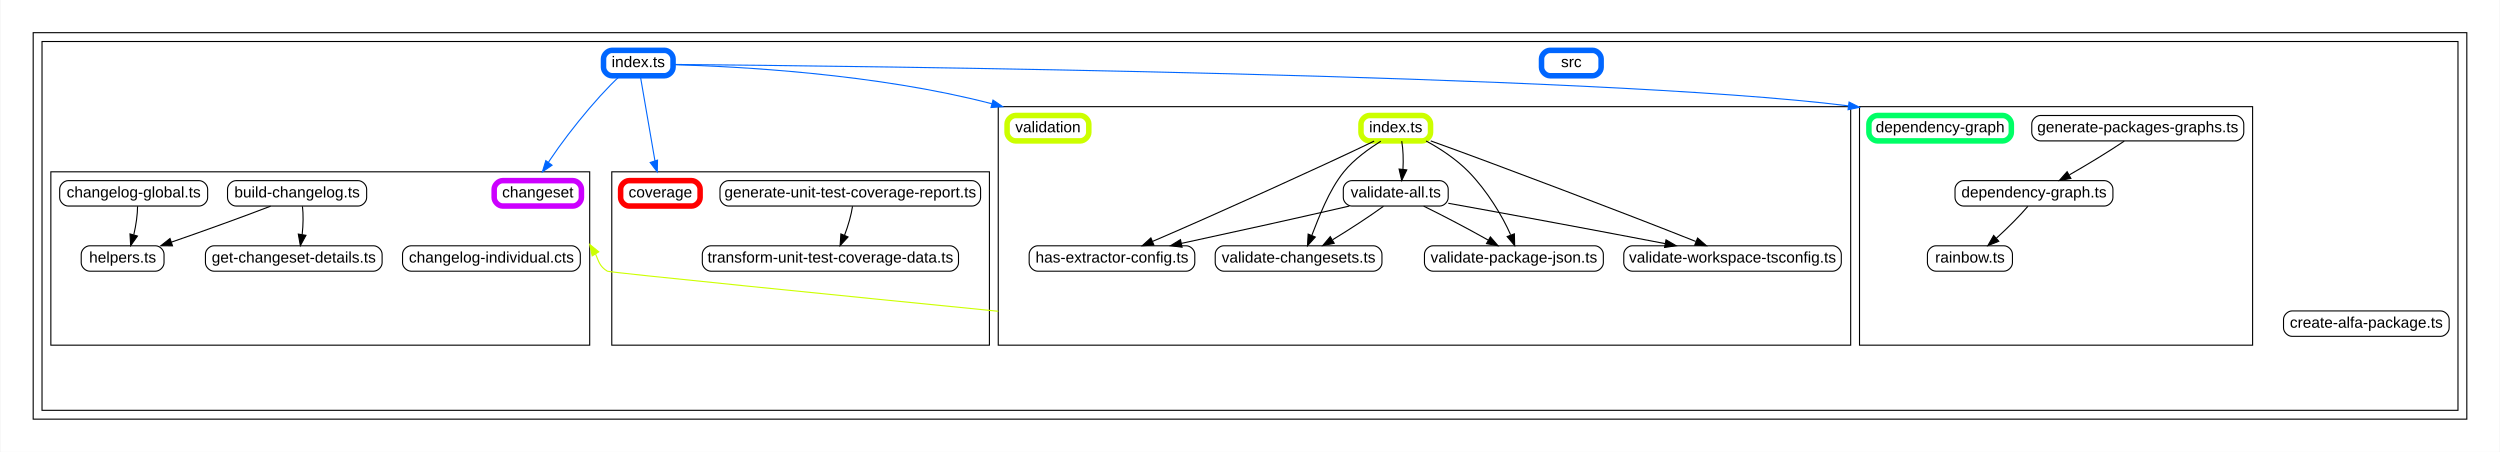
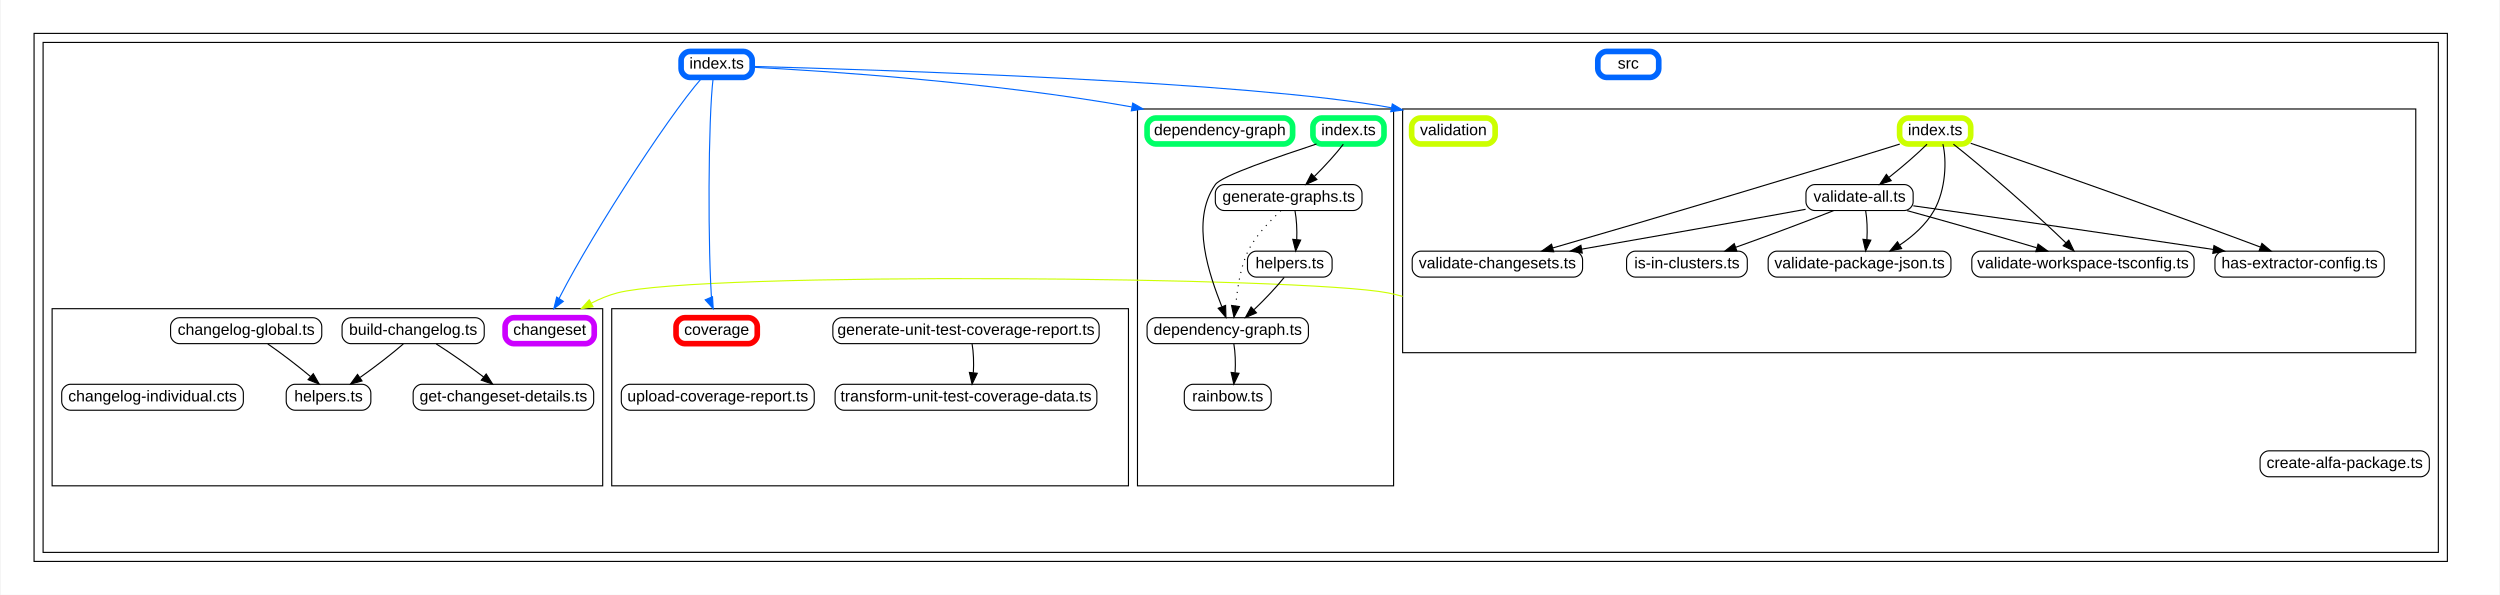
- <svg xmlns="http://www.w3.org/2000/svg" width="2263pt" height="409pt" viewBox="0.00 0.00 2263.20 409.20">
-   <g id="graph0" class="graph" transform="scale(1 1) rotate(0) translate(21.6 387.6)">
-     <polygon fill="#ffffff" stroke="transparent" points="-21.6,21.6 -21.6,-387.6 2241.6,-387.6 2241.6,21.6 -21.6,21.6" />
+ <svg xmlns="http://www.w3.org/2000/svg" width="2215pt" height="527pt" viewBox="0.00 0.00 2214.66 527.20">
+   <g id="graph0" class="graph" transform="scale(1 1) rotate(0) translate(21.6 505.6)">
+     <polygon fill="#ffffff" stroke="transparent" points="-21.6,21.6 -21.6,-505.6 2193.06,-505.6 2193.06,21.6 -21.6,21.6" />
    <g id="clust1" class="cluster">
-       <polygon fill="#ffffff" stroke="#000000" points="8,-8 8,-358 2212,-358 2212,-8 8,-8" />
+       <polygon fill="#ffffff" stroke="#000000" points="8,-8 8,-476 2147,-476 2147,-8 8,-8" />
    </g>
    <g id="clust2" class="cluster">
-       <polygon fill="#ffffff" stroke="#000000" points="16,-16 16,-350 2204,-350 2204,-16 16,-16" />
+       <polygon fill="#ffffff" stroke="#000000" points="16,-16 16,-468 2139,-468 2139,-16 16,-16" />
    </g>
    <g id="clust3" class="cluster">
-       <polygon fill="#ffffff" stroke="#000000" points="1662,-75 1662,-291 2018,-291 2018,-75 1662,-75" />
+       <polygon fill="#ffffff" stroke="#000000" points="986,-75 986,-409 1213,-409 1213,-75 986,-75" />
    </g>
    <g id="clust4" class="cluster">
-       <polygon fill="#ffffff" stroke="#000000" points="532,-75 532,-232 874,-232 874,-75 532,-75" />
+       <polygon fill="#ffffff" stroke="#000000" points="520,-75 520,-232 978,-232 978,-75 520,-75" />
    </g>
    <g id="clust5" class="cluster">
-       <polygon fill="#ffffff" stroke="#000000" points="882,-75 882,-291 1654,-291 1654,-75 882,-75" />
+       <polygon fill="#ffffff" stroke="#000000" points="1221,-193 1221,-409 2119,-409 2119,-193 1221,-193" />
    </g>
    <g id="clust6" class="cluster">
      <polygon fill="#ffffff" stroke="#000000" points="24,-75 24,-232 512,-232 512,-75 24,-75" />
    </g>
    <g id="node1" class="node">
-       <path fill="none" stroke="#000000" d="M1883.83,-224C1883.83,-224 1756.17,-224 1756.17,-224 1752.33,-224 1748.5,-220.17 1748.5,-216.33 1748.5,-216.33 1748.5,-208.67 1748.5,-208.67 1748.5,-204.83 1752.33,-201 1756.17,-201 1756.17,-201 1883.83,-201 1883.83,-201 1887.67,-201 1891.5,-204.83 1891.5,-208.67 1891.5,-208.67 1891.5,-216.33 1891.5,-216.33 1891.5,-220.17 1887.67,-224 1883.83,-224" />
-       <text text-anchor="middle" x="1820" y="-208.8" font-family="Arial" font-size="14.00" fill="#000000">dependency-graph.ts</text>
+       <path fill="none" stroke="#000000" d="M1096.83,-165C1096.83,-165 1035.17,-165 1035.17,-165 1031.33,-165 1027.5,-161.17 1027.5,-157.33 1027.5,-157.33 1027.5,-149.67 1027.5,-149.67 1027.5,-145.83 1031.33,-142 1035.17,-142 1035.17,-142 1096.83,-142 1096.83,-142 1100.67,-142 1104.5,-145.83 1104.5,-149.67 1104.5,-149.67 1104.5,-157.33 1104.5,-157.33 1104.5,-161.17 1100.67,-165 1096.83,-165" />
+       <text text-anchor="middle" x="1066" y="-149.8" font-family="Arial" font-size="14.00" fill="#000000">rainbow.ts</text>
    </g>
    <g id="node2" class="node">
-       <path fill="none" stroke="#000000" d="M1792.83,-165C1792.83,-165 1731.17,-165 1731.17,-165 1727.33,-165 1723.5,-161.17 1723.5,-157.33 1723.5,-157.33 1723.5,-149.67 1723.5,-149.67 1723.5,-145.83 1727.33,-142 1731.17,-142 1731.17,-142 1792.83,-142 1792.83,-142 1796.67,-142 1800.5,-145.83 1800.5,-149.67 1800.5,-149.67 1800.5,-157.33 1800.5,-157.33 1800.5,-161.17 1796.67,-165 1792.83,-165" />
-       <text text-anchor="middle" x="1762" y="-149.8" font-family="Arial" font-size="14.00" fill="#000000">rainbow.ts</text>
-     </g>
-     <g id="edge56" class="edge">
-       <path fill="none" stroke="black" d="M1814.5,-200.78C1807.66,-192.66 1796.43,-181.33 1786,-171.92" />
-       <polygon fill="black" stroke="black" points="1788.1,-169.11 1778.26,-165.17 1783.5,-174.38 1788.1,-169.11" />
+       <path fill="none" stroke="#000000" d="M942.33,-165C942.33,-165 725.67,-165 725.67,-165 721.83,-165 718,-161.17 718,-157.33 718,-157.33 718,-149.67 718,-149.67 718,-145.83 721.83,-142 725.67,-142 725.67,-142 942.33,-142 942.33,-142 946.17,-142 950,-145.83 950,-149.67 950,-149.67 950,-157.33 950,-157.33 950,-161.17 946.17,-165 942.33,-165" />
+       <text text-anchor="middle" x="834" y="-149.8" font-family="Arial" font-size="14.00" fill="#000000">transform-unit-test-coverage-data.ts</text>
    </g>
    <g id="node3" class="node">
-       <path fill="none" stroke="#000000" d="M838.33,-165C838.33,-165 621.67,-165 621.67,-165 617.83,-165 614,-161.17 614,-157.33 614,-157.33 614,-149.67 614,-149.67 614,-145.83 617.83,-142 621.67,-142 621.67,-142 838.33,-142 838.33,-142 842.17,-142 846,-145.83 846,-149.67 846,-149.67 846,-157.33 846,-157.33 846,-161.17 842.17,-165 838.33,-165" />
-       <text text-anchor="middle" x="730" y="-149.8" font-family="Arial" font-size="14.00" fill="#000000">transform-unit-test-coverage-data.ts</text>
+       <path fill="none" stroke="#000000" d="M1129.83,-224C1129.83,-224 1002.17,-224 1002.17,-224 998.33,-224 994.5,-220.17 994.5,-216.33 994.5,-216.33 994.5,-208.67 994.5,-208.67 994.5,-204.83 998.33,-201 1002.17,-201 1002.17,-201 1129.83,-201 1129.83,-201 1133.67,-201 1137.5,-204.83 1137.5,-208.67 1137.5,-208.67 1137.5,-216.33 1137.5,-216.33 1137.5,-220.17 1133.67,-224 1129.83,-224" />
+       <text text-anchor="middle" x="1066" y="-208.8" font-family="Arial" font-size="14.00" fill="#000000">dependency-graph.ts</text>
+     </g>
+     <g id="edge66" class="edge">
+       <path fill="none" stroke="black" d="M1071.41,-200.78C1072.67,-193.61 1073.04,-183.95 1072.53,-175.31" />
+       <polygon fill="black" stroke="black" points="1075.98,-174.73 1071.4,-165.17 1069.03,-175.5 1075.98,-174.73" />
    </g>
    <g id="node4" class="node">
-       <path fill="none" stroke="#000000" d="M316.33,-165C316.33,-165 171.67,-165 171.67,-165 167.83,-165 164,-161.17 164,-157.33 164,-157.33 164,-149.67 164,-149.67 164,-145.83 167.83,-142 171.67,-142 171.67,-142 316.33,-142 316.33,-142 320.17,-142 324,-145.83 324,-149.67 324,-149.67 324,-157.33 324,-157.33 324,-161.17 320.17,-165 316.33,-165" />
-       <text text-anchor="middle" x="244" y="-149.8" font-family="Arial" font-size="14.00" fill="#000000">get-changeset-details.ts</text>
-     </g>
-     <g id="node6" class="node">
+       <path fill="none" stroke="#000000" d="M1177.33,-342C1177.33,-342 1062.67,-342 1062.67,-342 1058.83,-342 1055,-338.17 1055,-334.33 1055,-334.33 1055,-326.67 1055,-326.67 1055,-322.83 1058.83,-319 1062.67,-319 1062.67,-319 1177.33,-319 1177.33,-319 1181.17,-319 1185,-322.83 1185,-326.67 1185,-326.67 1185,-334.33 1185,-334.33 1185,-338.17 1181.17,-342 1177.33,-342" />
+       <text text-anchor="middle" x="1120" y="-326.8" font-family="Arial" font-size="14.00" fill="#000000">generate-graphs.ts</text>
+     </g>
+     <g id="edge75" class="edge">
+       <path fill="none" stroke="black" stroke-dasharray="1,5" d="M1113.13,-318.96C1104.38,-310.47 1091.02,-297.57 1084,-283 1076.75,-267.95 1074.69,-249.05 1072.95,-234.76" />
+       <polygon fill="black" stroke="black" points="1076.36,-233.88 1071.52,-224.45 1069.42,-234.84 1076.36,-233.88" />
+     </g>
+     <g id="node8" class="node">
+       <path fill="none" stroke="#000000" d="M1150.83,-283C1150.83,-283 1091.17,-283 1091.17,-283 1087.33,-283 1083.5,-279.17 1083.5,-275.33 1083.5,-275.33 1083.5,-267.67 1083.5,-267.67 1083.5,-263.83 1087.33,-260 1091.17,-260 1091.17,-260 1150.83,-260 1150.83,-260 1154.67,-260 1158.5,-263.83 1158.5,-267.67 1158.5,-267.67 1158.5,-275.33 1158.5,-275.33 1158.5,-279.17 1154.67,-283 1150.83,-283" />
+       <text text-anchor="middle" x="1121" y="-267.8" font-family="Arial" font-size="14.00" fill="#000000">helpers.ts</text>
+     </g>
+     <g id="edge77" class="edge">
+       <path fill="none" stroke="black" d="M1125.6,-318.78C1126.98,-311.61 1127.52,-301.95 1127.16,-293.31" />
+       <polygon fill="black" stroke="black" points="1130.63,-292.8 1126.22,-283.17 1123.66,-293.46 1130.63,-292.8" />
+     </g>
+     <g id="node5" class="node">
+       <path fill="none" stroke="#000000" d="M496.33,-165C496.33,-165 351.67,-165 351.67,-165 347.83,-165 344,-161.17 344,-157.33 344,-157.33 344,-149.67 344,-149.67 344,-145.83 347.83,-142 351.67,-142 351.67,-142 496.33,-142 496.33,-142 500.17,-142 504,-145.83 504,-149.67 504,-149.67 504,-157.33 504,-157.33 504,-161.17 500.17,-165 496.33,-165" />
+       <text text-anchor="middle" x="424" y="-149.8" font-family="Arial" font-size="14.00" fill="#000000">get-changeset-details.ts</text>
+     </g>
+     <g id="node7" class="node">
      <path fill="none" stroke="#cc00ff" stroke-width="5" d="M496.83,-224C496.83,-224 433.17,-224 433.17,-224 429.33,-224 425.5,-220.17 425.5,-216.33 425.5,-216.33 425.5,-208.67 425.5,-208.67 425.5,-204.83 429.33,-201 433.17,-201 433.17,-201 496.83,-201 496.83,-201 500.67,-201 504.5,-204.83 504.5,-208.67 504.5,-208.67 504.5,-216.33 504.5,-216.33 504.5,-220.17 500.67,-224 496.83,-224" />
      <text text-anchor="middle" x="465" y="-208.8" font-family="Arial" font-size="14.00" fill="#000000">changeset</text>
    </g>
-     <g id="edge59" class="edge">
-       <path fill="none" stroke="#ccff00" d="M882,-105.71C747.81,-119.05 529.88,-140.85 528,-142 520.67,-146.46 520.07,-151.37 517.31,-157.58" />
-       <polygon fill="#ccff00" stroke="#ccff00" points="514.26,-155.86 512,-166.21 520.22,-159.53 514.26,-155.86" />
-     </g>
-     <g id="node7" class="node">
-       <path fill="none" stroke="#000000" d="M118.83,-165C118.83,-165 59.17,-165 59.17,-165 55.33,-165 51.5,-161.17 51.5,-157.33 51.5,-157.33 51.5,-149.67 51.5,-149.67 51.5,-145.83 55.33,-142 59.17,-142 59.17,-142 118.83,-142 118.83,-142 122.67,-142 126.5,-145.83 126.5,-149.67 126.5,-149.67 126.5,-157.33 126.5,-157.33 126.5,-161.17 122.67,-165 118.83,-165" />
-       <text text-anchor="middle" x="89" y="-149.8" font-family="Arial" font-size="14.00" fill="#000000">helpers.ts</text>
-     </g>
-     <g id="node8" class="node">
-       <path fill="none" stroke="#000000" d="M1052.33,-165C1052.33,-165 917.67,-165 917.67,-165 913.83,-165 910,-161.17 910,-157.33 910,-157.33 910,-149.67 910,-149.67 910,-145.83 913.83,-142 917.67,-142 917.67,-142 1052.33,-142 1052.33,-142 1056.17,-142 1060,-145.83 1060,-149.67 1060,-149.67 1060,-157.33 1060,-157.33 1060,-161.17 1056.17,-165 1052.33,-165" />
-       <text text-anchor="middle" x="985" y="-149.8" font-family="Arial" font-size="14.00" fill="#000000">has-extractor-config.ts</text>
+     <g id="edge73" class="edge">
+       <path fill="none" stroke="#ccff00" d="M1221,-242.89C1216.65,-244.11 1212.3,-245.17 1208,-246 1133.5,-260.47 598.44,-265.11 525,-246 517.2,-243.97 509.33,-240.68 501.98,-236.93" />
+       <polygon fill="#ccff00" stroke="#ccff00" points="503.44,-233.74 492.99,-232 500.08,-239.87 503.44,-233.74" />
+     </g>
+     <g id="edge102" class="edge">
+       <path fill="none" stroke="black" d="M1116.07,-259.78C1109.72,-251.74 1099.22,-240.55 1089.37,-231.19" />
+       <polygon fill="black" stroke="black" points="1091.44,-228.34 1081.7,-224.17 1086.72,-233.51 1091.44,-228.34" />
    </g>
    <g id="node9" class="node">
-       <path fill="none" stroke="#000000" d="M1281.83,-224C1281.83,-224 1202.17,-224 1202.17,-224 1198.33,-224 1194.5,-220.17 1194.5,-216.33 1194.5,-216.33 1194.5,-208.67 1194.5,-208.67 1194.5,-204.83 1198.33,-201 1202.17,-201 1202.17,-201 1281.83,-201 1281.83,-201 1285.67,-201 1289.5,-204.83 1289.5,-208.67 1289.5,-208.67 1289.5,-216.33 1289.5,-216.33 1289.5,-220.17 1285.67,-224 1281.83,-224" />
-       <text text-anchor="middle" x="1242" y="-208.8" font-family="Arial" font-size="14.00" fill="#000000">validate-all.ts</text>
+       <path fill="none" stroke="#000000" d="M298.83,-165C298.83,-165 239.17,-165 239.17,-165 235.33,-165 231.5,-161.17 231.5,-157.33 231.5,-157.33 231.5,-149.67 231.5,-149.67 231.5,-145.83 235.33,-142 239.17,-142 239.17,-142 298.83,-142 298.83,-142 302.67,-142 306.5,-145.83 306.5,-149.67 306.5,-149.67 306.5,-157.33 306.5,-157.33 306.5,-161.17 302.67,-165 298.83,-165" />
+       <text text-anchor="middle" x="269" y="-149.8" font-family="Arial" font-size="14.00" fill="#000000">helpers.ts</text>
+     </g>
+     <g id="node10" class="node">
+       <path fill="none" stroke="#000000" d="M2083.33,-283C2083.33,-283 1948.67,-283 1948.67,-283 1944.83,-283 1941,-279.17 1941,-275.33 1941,-275.33 1941,-267.67 1941,-267.67 1941,-263.83 1944.83,-260 1948.67,-260 1948.67,-260 2083.33,-260 2083.33,-260 2087.17,-260 2091,-263.83 2091,-267.67 2091,-267.67 2091,-275.33 2091,-275.33 2091,-279.17 2087.17,-283 2083.33,-283" />
+       <text text-anchor="middle" x="2016" y="-267.8" font-family="Arial" font-size="14.00" fill="#000000">has-extractor-config.ts</text>
+     </g>
+     <g id="node11" class="node">
+       <path fill="none" stroke="#000000" d="M1665.83,-342C1665.83,-342 1586.17,-342 1586.17,-342 1582.33,-342 1578.5,-338.17 1578.5,-334.33 1578.5,-334.33 1578.5,-326.67 1578.5,-326.67 1578.5,-322.83 1582.33,-319 1586.17,-319 1586.17,-319 1665.83,-319 1665.83,-319 1669.67,-319 1673.5,-322.83 1673.5,-326.67 1673.5,-326.67 1673.5,-334.33 1673.5,-334.33 1673.5,-338.17 1669.67,-342 1665.83,-342" />
+       <text text-anchor="middle" x="1626" y="-326.8" font-family="Arial" font-size="14.00" fill="#000000">validate-all.ts</text>
+     </g>
+     <g id="edge104" class="edge">
+       <path fill="none" stroke="black" d="M1673.66,-323.18C1740,-313.87 1860.68,-296.29 1939.62,-284.48" />
+       <polygon fill="black" stroke="black" points="1940.15,-287.94 1949.52,-283 1939.11,-281.02 1940.15,-287.94" />
+     </g>
+     <g id="node12" class="node">
+       <path fill="none" stroke="#000000" d="M1372.83,-283C1372.83,-283 1237.17,-283 1237.17,-283 1233.33,-283 1229.5,-279.17 1229.5,-275.33 1229.5,-275.33 1229.5,-267.67 1229.5,-267.67 1229.5,-263.83 1233.33,-260 1237.17,-260 1237.17,-260 1372.83,-260 1372.83,-260 1376.67,-260 1380.5,-263.83 1380.5,-267.67 1380.5,-267.67 1380.5,-275.33 1380.5,-275.33 1380.5,-279.17 1376.67,-283 1372.83,-283" />
+       <text text-anchor="middle" x="1305" y="-267.8" font-family="Arial" font-size="14.00" fill="#000000">validate-changesets.ts</text>
+     </g>
+     <g id="edge108" class="edge">
+       <path fill="none" stroke="black" d="M1578.16,-320.09C1525.69,-310.43 1440.96,-295.35 1379.74,-284.77" />
+       <polygon fill="black" stroke="black" points="1380.19,-281.29 1369.74,-283.04 1379,-288.19 1380.19,-281.29" />
+     </g>
+     <g id="node13" class="node">
+       <path fill="none" stroke="#000000" d="M1699.33,-283C1699.33,-283 1552.67,-283 1552.67,-283 1548.83,-283 1545,-279.17 1545,-275.33 1545,-275.33 1545,-267.67 1545,-267.67 1545,-263.83 1548.83,-260 1552.67,-260 1552.67,-260 1699.33,-260 1699.33,-260 1703.17,-260 1707,-263.83 1707,-267.67 1707,-267.67 1707,-275.33 1707,-275.33 1707,-279.17 1703.17,-283 1699.33,-283" />
+       <text text-anchor="middle" x="1626" y="-267.8" font-family="Arial" font-size="14.00" fill="#000000">validate-package-json.ts</text>
+     </g>
+     <g id="edge110" class="edge">
+       <path fill="none" stroke="black" d="M1631.41,-318.78C1632.67,-311.61 1633.04,-301.95 1632.53,-293.31" />
+       <polygon fill="black" stroke="black" points="1635.98,-292.73 1631.4,-283.17 1629.03,-293.5 1635.98,-292.73" />
+     </g>
+     <g id="node14" class="node">
+       <path fill="none" stroke="#000000" d="M1914.83,-283C1914.83,-283 1733.17,-283 1733.17,-283 1729.33,-283 1725.5,-279.17 1725.5,-275.33 1725.5,-275.33 1725.5,-267.67 1725.5,-267.67 1725.5,-263.83 1729.33,-260 1733.17,-260 1733.17,-260 1914.83,-260 1914.83,-260 1918.67,-260 1922.5,-263.83 1922.5,-267.67 1922.5,-267.67 1922.5,-275.33 1922.5,-275.33 1922.5,-279.17 1918.67,-283 1914.83,-283" />
+       <text text-anchor="middle" x="1824" y="-267.8" font-family="Arial" font-size="14.00" fill="#000000">validate-workspace-tsconfig.ts</text>
+     </g>
+     <g id="edge112" class="edge">
+       <path fill="none" stroke="black" d="M1668.17,-318.91C1702.04,-309.63 1749.22,-296.1 1782.83,-286.03" />
+       <polygon fill="black" stroke="black" points="1784.23,-289.27 1792.8,-283.03 1782.21,-282.57 1784.23,-289.27" />
+     </g>
+     <g id="node25" class="node">
+       <path fill="none" stroke="#000000" d="M1518.83,-283C1518.83,-283 1427.17,-283 1427.17,-283 1423.33,-283 1419.5,-279.17 1419.5,-275.33 1419.5,-275.33 1419.5,-267.67 1419.5,-267.67 1419.5,-263.83 1423.33,-260 1427.17,-260 1427.17,-260 1518.83,-260 1518.83,-260 1522.67,-260 1526.5,-263.83 1526.5,-267.67 1526.5,-267.67 1526.5,-275.33 1526.5,-275.33 1526.5,-279.17 1522.67,-283 1518.83,-283" />
+       <text text-anchor="middle" x="1473" y="-267.8" font-family="Arial" font-size="14.00" fill="#000000">is-in-clusters.ts</text>
+     </g>
+     <g id="edge106" class="edge">
+       <path fill="none" stroke="black" d="M1602.97,-318.91C1580.01,-309.75 1544.46,-296.45 1516.27,-286.43" />
+       <polygon fill="black" stroke="black" points="1517.24,-283.06 1506.65,-283.03 1514.91,-289.66 1517.24,-283.06" />
+     </g>
+     <g id="node15" class="node">
+       <path fill="none" stroke="#000000" d="M399.33,-224C399.33,-224 288.67,-224 288.67,-224 284.83,-224 281,-220.17 281,-216.33 281,-216.33 281,-208.67 281,-208.67 281,-204.83 284.83,-201 288.67,-201 288.67,-201 399.33,-201 399.33,-201 403.17,-201 407,-204.83 407,-208.67 407,-208.67 407,-216.33 407,-216.33 407,-220.17 403.17,-224 399.33,-224" />
+       <text text-anchor="middle" x="344" y="-208.8" font-family="Arial" font-size="14.00" fill="#000000">build-changelog.ts</text>
+     </g>
+     <g id="edge79" class="edge">
+       <path fill="none" stroke="black" d="M364.46,-200.78C377.53,-192.5 394.1,-180.89 406.55,-171.36" />
+       <polygon fill="black" stroke="black" points="408.73,-174.11 414.42,-165.17 404.4,-168.61 408.73,-174.11" />
+     </g>
+     <g id="edge81" class="edge">
+       <path fill="none" stroke="black" d="M335.3,-200.78C325.77,-192.42 310.56,-180.66 297.03,-171.09" />
+       <polygon fill="black" stroke="black" points="298.67,-167.97 288.45,-165.17 294.69,-173.73 298.67,-167.97" />
+     </g>
+     <g id="node16" class="node">
+       <path fill="none" stroke="#000000" d="M255.33,-224C255.33,-224 136.67,-224 136.67,-224 132.83,-224 129,-220.17 129,-216.33 129,-216.33 129,-208.67 129,-208.67 129,-204.83 132.83,-201 136.67,-201 136.67,-201 255.33,-201 255.33,-201 259.17,-201 263,-204.83 263,-208.67 263,-208.67 263,-216.33 263,-216.33 263,-220.17 259.17,-224 255.33,-224" />
+       <text text-anchor="middle" x="196" y="-208.8" font-family="Arial" font-size="14.00" fill="#000000">changelog-global.ts</text>
+     </g>
+     <g id="edge93" class="edge">
+       <path fill="none" stroke="black" d="M215.14,-200.78C226.97,-192.66 241.76,-181.33 252.97,-171.92" />
+       <polygon fill="black" stroke="black" points="255.48,-174.37 260.73,-165.17 250.89,-169.09 255.48,-174.37" />
+     </g>
+     <g id="node17" class="node">
+       <path fill="none" stroke="#000000" d="M185.83,-165C185.83,-165 40.17,-165 40.17,-165 36.33,-165 32.5,-161.17 32.5,-157.33 32.5,-157.33 32.5,-149.67 32.5,-149.67 32.5,-145.83 36.33,-142 40.17,-142 40.17,-142 185.83,-142 185.83,-142 189.67,-142 193.5,-145.83 193.5,-149.67 193.5,-149.67 193.5,-157.33 193.5,-157.33 193.5,-161.17 189.67,-165 185.83,-165" />
+       <text text-anchor="middle" x="113" y="-149.8" font-family="Arial" font-size="14.00" fill="#000000">changelog-individual.cts</text>
+     </g>
+     <g id="node18" class="node">
+       <path fill="none" stroke="#000000" d="M944.33,-224C944.33,-224 723.67,-224 723.67,-224 719.83,-224 716,-220.17 716,-216.33 716,-216.33 716,-208.67 716,-208.67 716,-204.83 719.83,-201 723.67,-201 723.67,-201 944.33,-201 944.33,-201 948.17,-201 952,-204.83 952,-208.67 952,-208.67 952,-216.33 952,-216.33 952,-220.17 948.17,-224 944.33,-224" />
+       <text text-anchor="middle" x="834" y="-208.8" font-family="Arial" font-size="14.00" fill="#000000">generate-unit-test-coverage-report.ts</text>
+     </g>
+     <g id="edge68" class="edge">
+       <path fill="none" stroke="black" d="M839.41,-200.78C840.67,-193.61 841.04,-183.95 840.53,-175.31" />
+       <polygon fill="black" stroke="black" points="843.98,-174.73 839.4,-165.17 837.03,-175.5 843.98,-174.73" />
+     </g>
+     <g id="node19" class="node">
+       <path fill="none" stroke="#ff0000" stroke-width="5" d="M641.33,-224C641.33,-224 584.67,-224 584.67,-224 580.83,-224 577,-220.17 577,-216.33 577,-216.33 577,-208.67 577,-208.67 577,-204.83 580.83,-201 584.67,-201 584.67,-201 641.33,-201 641.33,-201 645.17,-201 649,-204.83 649,-208.67 649,-208.67 649,-216.33 649,-216.33 649,-220.17 645.17,-224 641.33,-224" />
+       <text text-anchor="middle" x="613" y="-208.8" font-family="Arial" font-size="14.00" fill="#000000">coverage</text>
+     </g>
+     <g id="node20" class="node">
+       <path fill="none" stroke="#000000" d="M691.83,-165C691.83,-165 536.17,-165 536.17,-165 532.33,-165 528.5,-161.17 528.5,-157.33 528.5,-157.33 528.5,-149.67 528.5,-149.67 528.5,-145.83 532.33,-142 536.17,-142 536.17,-142 691.83,-142 691.83,-142 695.67,-142 699.5,-145.83 699.5,-149.67 699.5,-149.67 699.5,-157.33 699.5,-157.33 699.5,-161.17 695.67,-165 691.83,-165" />
+       <text text-anchor="middle" x="614" y="-149.8" font-family="Arial" font-size="14.00" fill="#000000">upload-coverage-report.ts</text>
+     </g>
+     <g id="node21" class="node">
+       <path fill="none" stroke="#00ff66" stroke-width="5" d="M1196.83,-401C1196.83,-401 1149.17,-401 1149.17,-401 1145.33,-401 1141.5,-397.17 1141.5,-393.33 1141.5,-393.33 1141.5,-385.67 1141.5,-385.67 1141.5,-381.83 1145.33,-378 1149.17,-378 1149.17,-378 1196.83,-378 1196.83,-378 1200.67,-378 1204.5,-381.83 1204.5,-385.67 1204.5,-385.67 1204.5,-393.33 1204.5,-393.33 1204.5,-397.17 1200.67,-401 1196.83,-401" />
+       <text text-anchor="middle" x="1173" y="-385.8" font-family="Arial" font-size="14.00" fill="#000000">index.ts</text>
+     </g>
+     <g id="edge70" class="edge">
+       <path fill="none" stroke="black" d="M1144.66,-377.96C1111.39,-366.86 1060.53,-349.92 1055,-342 1032.28,-309.49 1050.16,-261.08 1060.71,-233.91" />
+       <polygon fill="black" stroke="black" points="1064.08,-234.89 1064.41,-224.3 1057.55,-232.37 1064.08,-234.89" />
+     </g>
+     <g id="edge72" class="edge">
+       <path fill="none" stroke="black" d="M1168.44,-377.78C1162.38,-369.74 1152.27,-358.55 1142.75,-349.19" />
+       <polygon fill="black" stroke="black" points="1145,-346.5 1135.33,-342.17 1140.19,-351.59 1145,-346.5" />
+     </g>
+     <g id="node22" class="node">
+       <path fill="none" stroke="#00ff66" stroke-width="5" d="M1115.83,-401C1115.83,-401 1002.17,-401 1002.17,-401 998.33,-401 994.5,-397.17 994.5,-393.33 994.5,-393.33 994.5,-385.67 994.5,-385.67 994.5,-381.83 998.33,-378 1002.17,-378 1002.17,-378 1115.83,-378 1115.83,-378 1119.67,-378 1123.5,-381.83 1123.5,-385.67 1123.5,-385.67 1123.5,-393.33 1123.5,-393.33 1123.5,-397.17 1119.67,-401 1115.83,-401" />
+       <text text-anchor="middle" x="1059" y="-385.8" font-family="Arial" font-size="14.00" fill="#000000">dependency-graph</text>
+     </g>
+     <g id="node23" class="node">
+       <path fill="none" stroke="#ccff00" stroke-width="5" d="M1716.83,-401C1716.83,-401 1669.17,-401 1669.17,-401 1665.33,-401 1661.5,-397.17 1661.5,-393.33 1661.5,-393.33 1661.5,-385.67 1661.5,-385.67 1661.5,-381.83 1665.33,-378 1669.17,-378 1669.17,-378 1716.83,-378 1716.83,-378 1720.67,-378 1724.5,-381.83 1724.5,-385.67 1724.5,-385.67 1724.5,-393.33 1724.5,-393.33 1724.5,-397.17 1720.67,-401 1716.83,-401" />
+       <text text-anchor="middle" x="1693" y="-385.8" font-family="Arial" font-size="14.00" fill="#000000">index.ts</text>
    </g>
    <g id="edge83" class="edge">
-       <path fill="none" stroke="black" d="M1199.94,-200.98C1158.59,-191.43 1095.12,-177.33 1047.81,-167.16" />
-       <polygon fill="black" stroke="black" points="1048.49,-163.73 1037.98,-165.06 1047.02,-170.57 1048.49,-163.73" />
-     </g>
-     <g id="node10" class="node">
-       <path fill="none" stroke="#000000" d="M1221.83,-165C1221.83,-165 1086.17,-165 1086.17,-165 1082.33,-165 1078.5,-161.17 1078.5,-157.33 1078.5,-157.33 1078.5,-149.67 1078.5,-149.67 1078.5,-145.83 1082.33,-142 1086.17,-142 1086.17,-142 1221.83,-142 1221.83,-142 1225.67,-142 1229.5,-145.83 1229.5,-149.67 1229.5,-149.67 1229.5,-157.33 1229.5,-157.33 1229.5,-161.17 1225.67,-165 1221.83,-165" />
-       <text text-anchor="middle" x="1154" y="-149.8" font-family="Arial" font-size="14.00" fill="#000000">validate-changesets.ts</text>
+       <path fill="none" stroke="black" d="M1724.52,-378.61C1785.34,-358.02 1917.94,-310.47 1981.22,-286.64" />
+       <polygon fill="black" stroke="black" points="1982.65,-289.85 1990.76,-283.03 1980.17,-283.3 1982.65,-289.85" />
    </g>
    <g id="edge85" class="edge">
-       <path fill="none" stroke="black" d="M1230.86,-200.78C1219.2,-192.26 1200.85,-180.21 1184.91,-170.55" />
-       <polygon fill="black" stroke="black" points="1186.26,-167.28 1175.88,-165.17 1182.69,-173.29 1186.26,-167.28" />
-     </g>
-     <g id="node11" class="node">
-       <path fill="none" stroke="#000000" d="M1422.33,-165C1422.33,-165 1275.67,-165 1275.67,-165 1271.83,-165 1268,-161.17 1268,-157.33 1268,-157.33 1268,-149.67 1268,-149.67 1268,-145.83 1271.83,-142 1275.67,-142 1275.67,-142 1422.33,-142 1422.33,-142 1426.17,-142 1430,-145.83 1430,-149.67 1430,-149.67 1430,-157.33 1430,-157.33 1430,-161.17 1426.17,-165 1422.33,-165" />
-       <text text-anchor="middle" x="1349" y="-149.8" font-family="Arial" font-size="14.00" fill="#000000">validate-package-json.ts</text>
+       <path fill="none" stroke="black" d="M1685.81,-377.78C1677.53,-369.5 1664.15,-357.89 1652.05,-348.36" />
+       <polygon fill="black" stroke="black" points="1654.02,-345.47 1643.95,-342.17 1649.77,-351.03 1654.02,-345.47" />
    </g>
    <g id="edge87" class="edge">
-       <path fill="none" stroke="black" d="M1267.26,-200.91C1285.01,-192.27 1308.4,-179.94 1325.7,-170.16" />
-       <polygon fill="black" stroke="black" points="1327.69,-173.05 1334.61,-165.03 1324.2,-166.99 1327.69,-173.05" />
-     </g>
-     <g id="node12" class="node">
-       <path fill="none" stroke="#000000" d="M1637.83,-165C1637.83,-165 1456.17,-165 1456.17,-165 1452.33,-165 1448.5,-161.17 1448.5,-157.33 1448.5,-157.33 1448.5,-149.67 1448.5,-149.67 1448.5,-145.83 1452.33,-142 1456.17,-142 1456.17,-142 1637.83,-142 1637.83,-142 1641.67,-142 1645.5,-145.83 1645.5,-149.67 1645.5,-149.67 1645.5,-157.33 1645.5,-157.33 1645.5,-161.17 1641.67,-165 1637.83,-165" />
-       <text text-anchor="middle" x="1547" y="-149.8" font-family="Arial" font-size="14.00" fill="#000000">validate-workspace-tsconfig.ts</text>
+       <path fill="none" stroke="black" d="M1661.64,-377.9C1594.17,-356.71 1435.33,-309.18 1354.28,-285.89" />
+       <polygon fill="black" stroke="black" points="1354.9,-282.42 1344.32,-283.04 1352.97,-289.15 1354.9,-282.42" />
    </g>
    <g id="edge89" class="edge">
-       <path fill="none" stroke="black" d="M1289.59,-203.51C1342.52,-194.03 1428,-178.11 1485.84,-166.99" />
-       <polygon fill="black" stroke="black" points="1486.79,-170.38 1495.94,-165.05 1485.46,-163.5 1486.79,-170.38" />
-     </g>
-     <g id="node13" class="node">
-       <path fill="none" stroke="#000000" d="M302.33,-224C302.33,-224 191.67,-224 191.67,-224 187.83,-224 184,-220.17 184,-216.33 184,-216.33 184,-208.67 184,-208.67 184,-204.83 187.83,-201 191.67,-201 191.67,-201 302.33,-201 302.33,-201 306.17,-201 310,-204.83 310,-208.67 310,-208.67 310,-216.33 310,-216.33 310,-220.17 306.17,-224 302.33,-224" />
-       <text text-anchor="middle" x="247" y="-208.8" font-family="Arial" font-size="14.00" fill="#000000">build-changelog.ts</text>
-     </g>
-     <g id="edge61" class="edge">
-       <path fill="none" stroke="black" d="M251.85,-200.78C252.73,-193.61 252.59,-183.95 251.62,-175.31" />
-       <polygon fill="black" stroke="black" points="255.03,-174.48 249.96,-165.17 248.12,-175.61 255.03,-174.48" />
-     </g>
-     <g id="edge63" class="edge">
-       <path fill="none" stroke="black" d="M223.04,-200.91C199.18,-191.71 162.24,-178.33 133.12,-168.29" />
-       <polygon fill="black" stroke="black" points="134.16,-164.95 123.57,-165.03 131.9,-171.58 134.16,-164.95" />
-     </g>
-     <g id="node14" class="node">
-       <path fill="none" stroke="#000000" d="M158.33,-224C158.33,-224 39.67,-224 39.67,-224 35.83,-224 32,-220.17 32,-216.33 32,-216.33 32,-208.67 32,-208.67 32,-204.83 35.83,-201 39.67,-201 39.67,-201 158.33,-201 158.33,-201 162.17,-201 166,-204.83 166,-208.67 166,-208.67 166,-216.33 166,-216.33 166,-220.17 162.17,-224 158.33,-224" />
-       <text text-anchor="middle" x="99" y="-208.8" font-family="Arial" font-size="14.00" fill="#000000">changelog-global.ts</text>
-     </g>
-     <g id="edge75" class="edge">
-       <path fill="none" stroke="black" d="M102.53,-200.78C102.53,-193.53 101.18,-183.74 99.11,-175.02" />
-       <polygon fill="black" stroke="black" points="102.4,-173.82 96.28,-165.17 95.68,-175.75 102.4,-173.82" />
-     </g>
-     <g id="node15" class="node">
-       <path fill="none" stroke="#000000" d="M495.83,-165C495.83,-165 350.17,-165 350.17,-165 346.33,-165 342.5,-161.17 342.5,-157.33 342.5,-157.33 342.5,-149.67 342.5,-149.67 342.5,-145.83 346.33,-142 350.17,-142 350.17,-142 495.83,-142 495.83,-142 499.67,-142 503.5,-145.83 503.5,-149.67 503.5,-149.67 503.5,-157.33 503.5,-157.33 503.5,-161.17 499.67,-165 495.83,-165" />
-       <text text-anchor="middle" x="423" y="-149.8" font-family="Arial" font-size="14.00" fill="#000000">changelog-individual.cts</text>
-     </g>
-     <g id="node16" class="node">
-       <path fill="none" stroke="#000000" d="M858.33,-224C858.33,-224 637.67,-224 637.67,-224 633.83,-224 630,-220.17 630,-216.33 630,-216.33 630,-208.67 630,-208.67 630,-204.83 633.83,-201 637.67,-201 637.67,-201 858.33,-201 858.33,-201 862.17,-201 866,-204.83 866,-208.67 866,-208.67 866,-216.33 866,-216.33 866,-220.17 862.17,-224 858.33,-224" />
-       <text text-anchor="middle" x="748" y="-208.8" font-family="Arial" font-size="14.00" fill="#000000">generate-unit-test-coverage-report.ts</text>
-     </g>
-     <g id="edge58" class="edge">
-       <path fill="none" stroke="black" d="M750.03,-200.78C748.99,-193.37 746.16,-183.3 742.77,-174.45" />
-       <polygon fill="black" stroke="black" points="745.95,-172.97 738.77,-165.17 739.52,-175.74 745.95,-172.97" />
-     </g>
-     <g id="node17" class="node">
-       <path fill="none" stroke="#ff0000" stroke-width="5" d="M604.33,-224C604.33,-224 547.67,-224 547.67,-224 543.83,-224 540,-220.17 540,-216.33 540,-216.33 540,-208.67 540,-208.67 540,-204.83 543.83,-201 547.67,-201 547.67,-201 604.33,-201 604.33,-201 608.17,-201 612,-204.83 612,-208.67 612,-208.67 612,-216.33 612,-216.33 612,-220.17 608.17,-224 604.33,-224" />
-       <text text-anchor="middle" x="576" y="-208.8" font-family="Arial" font-size="14.00" fill="#000000">coverage</text>
-     </g>
-     <g id="node18" class="node">
-       <path fill="none" stroke="#000000" d="M2002.33,-283C2002.33,-283 1825.67,-283 1825.67,-283 1821.83,-283 1818,-279.17 1818,-275.33 1818,-275.33 1818,-267.67 1818,-267.67 1818,-263.83 1821.83,-260 1825.67,-260 1825.67,-260 2002.33,-260 2002.33,-260 2006.17,-260 2010,-263.83 2010,-267.67 2010,-267.67 2010,-275.33 2010,-275.33 2010,-279.17 2006.17,-283 2002.33,-283" />
-       <text text-anchor="middle" x="1914" y="-267.8" font-family="Arial" font-size="14.00" fill="#000000">generate-packages-graphs.ts</text>
-     </g>
-     <g id="edge54" class="edge">
-       <path fill="none" stroke="black" d="M1901.73,-259.78C1889.06,-251.18 1869.18,-238.99 1852.13,-229.28" />
-       <polygon fill="black" stroke="black" points="1853.44,-226 1843,-224.17 1850.02,-232.11 1853.44,-226" />
-     </g>
-     <g id="node19" class="node">
-       <path fill="none" stroke="#00ff66" stroke-width="5" d="M1791.83,-283C1791.83,-283 1678.17,-283 1678.17,-283 1674.33,-283 1670.5,-279.17 1670.5,-275.33 1670.5,-275.33 1670.5,-267.67 1670.5,-267.67 1670.5,-263.83 1674.33,-260 1678.17,-260 1678.17,-260 1791.83,-260 1791.83,-260 1795.67,-260 1799.5,-263.83 1799.5,-267.67 1799.5,-267.67 1799.5,-275.33 1799.5,-275.33 1799.5,-279.17 1795.67,-283 1791.83,-283" />
-       <text text-anchor="middle" x="1735" y="-267.8" font-family="Arial" font-size="14.00" fill="#000000">dependency-graph</text>
-     </g>
-     <g id="node20" class="node">
-       <path fill="none" stroke="#ccff00" stroke-width="5" d="M1265.83,-283C1265.83,-283 1218.17,-283 1218.17,-283 1214.33,-283 1210.5,-279.17 1210.5,-275.33 1210.5,-275.33 1210.5,-267.67 1210.5,-267.67 1210.5,-263.83 1214.33,-260 1218.17,-260 1218.17,-260 1265.83,-260 1265.83,-260 1269.67,-260 1273.5,-263.83 1273.5,-267.67 1273.5,-267.67 1273.5,-275.33 1273.5,-275.33 1273.5,-279.17 1269.67,-283 1265.83,-283" />
-       <text text-anchor="middle" x="1242" y="-267.8" font-family="Arial" font-size="14.00" fill="#000000">index.ts</text>
-     </g>
-     <g id="edge65" class="edge">
-       <path fill="none" stroke="black" d="M1222.4,-259.79C1179.42,-238.9 1077.13,-192.64 1021.81,-169.01" />
-       <polygon fill="black" stroke="black" points="1022.94,-165.69 1012.37,-165.01 1020.21,-172.14 1022.94,-165.69" />
-     </g>
-     <g id="edge67" class="edge">
-       <path fill="none" stroke="black" d="M1247.41,-259.78C1248.67,-252.61 1249.04,-242.95 1248.53,-234.31" />
-       <polygon fill="black" stroke="black" points="1251.98,-233.73 1247.4,-224.17 1245.03,-234.5 1251.98,-233.73" />
-     </g>
-     <g id="edge69" class="edge">
-       <path fill="none" stroke="black" d="M1228.5,-259.74C1218.06,-253.07 1204.35,-243.56 1195,-232 1181.2,-214.94 1172.56,-191.11 1165.95,-174.39" />
-       <polygon fill="black" stroke="black" points="1169.13,-172.92 1162.07,-165.02 1162.66,-175.6 1169.13,-172.92" />
-     </g>
-     <g id="edge71" class="edge">
-       <path fill="none" stroke="black" d="M1269.46,-259.92C1282.39,-253 1297.06,-243.18 1308,-232 1324.63,-215.01 1338.79,-191.66 1345.99,-175.04" />
-       <polygon fill="black" stroke="black" points="1349.44,-175.82 1349.68,-165.23 1342.89,-173.36 1349.44,-175.82" />
-     </g>
-     <g id="edge73" class="edge">
-       <path fill="none" stroke="black" d="M1273.68,-260C1331.8,-239.18 1454.42,-192.61 1513.7,-168.93" />
-       <polygon fill="black" stroke="black" points="1515.36,-172.04 1523.33,-165.06 1512.74,-165.54 1515.36,-172.04" />
-     </g>
-     <g id="node21" class="node">
-       <path fill="none" stroke="#ccff00" stroke-width="5" d="M956.33,-283C956.33,-283 897.67,-283 897.67,-283 893.83,-283 890,-279.17 890,-275.33 890,-275.33 890,-267.67 890,-267.67 890,-263.83 893.83,-260 897.67,-260 897.67,-260 956.33,-260 956.33,-260 960.17,-260 964,-263.83 964,-267.67 964,-267.67 964,-275.33 964,-275.33 964,-279.17 960.17,-283 956.33,-283" />
-       <text text-anchor="middle" x="927" y="-267.8" font-family="Arial" font-size="14.00" fill="#000000">validation</text>
-     </g>
-     <g id="node23" class="node">
-       <path fill="none" stroke="#0066ff" stroke-width="5" d="M1420.33,-342C1420.33,-342 1381.67,-342 1381.67,-342 1377.83,-342 1374,-338.17 1374,-334.33 1374,-334.33 1374,-326.67 1374,-326.67 1374,-322.83 1377.83,-319 1381.67,-319 1381.67,-319 1420.33,-319 1420.33,-319 1424.17,-319 1428,-322.83 1428,-326.67 1428,-326.67 1428,-334.33 1428,-334.33 1428,-338.17 1424.17,-342 1420.33,-342" />
-       <text text-anchor="middle" x="1401" y="-326.8" font-family="Arial" font-size="14.00" fill="#000000">src</text>
+       <path fill="none" stroke="black" d="M1699.85,-377.85C1703.33,-363.52 1702.56,-337.68 1692,-319 1685.04,-306.69 1673.43,-296.32 1661.77,-288.53" />
+       <polygon fill="black" stroke="black" points="1663.27,-285.34 1652.92,-283.08 1659.6,-291.3 1663.27,-285.34" />
+     </g>
+     <g id="edge91" class="edge">
+       <path fill="none" stroke="black" d="M1709.2,-377.79C1734.9,-357.85 1783.78,-314.84 1808.82,-290.41" />
+       <polygon fill="black" stroke="black" points="1811.45,-292.72 1816.05,-283.18 1806.5,-287.77 1811.45,-292.72" />
    </g>
    <g id="node24" class="node">
-       <path fill="none" stroke="#000000" d="M2188.33,-106C2188.33,-106 2053.67,-106 2053.67,-106 2049.83,-106 2046,-102.17 2046,-98.33 2046,-98.33 2046,-90.67 2046,-90.67 2046,-86.83 2049.83,-83 2053.67,-83 2053.67,-83 2188.33,-83 2188.33,-83 2192.17,-83 2196,-86.83 2196,-90.67 2196,-90.67 2196,-98.33 2196,-98.33 2196,-102.17 2192.17,-106 2188.33,-106" />
-       <text text-anchor="middle" x="2121" y="-90.8" font-family="Arial" font-size="14.00" fill="#000000">create-alfa-package.ts</text>
-     </g>
-     <g id="node25" class="node">
-       <path fill="none" stroke="#0066ff" stroke-width="5" d="M579.83,-342C579.83,-342 532.17,-342 532.17,-342 528.33,-342 524.5,-338.17 524.5,-334.33 524.5,-334.33 524.5,-326.67 524.5,-326.67 524.5,-322.83 528.33,-319 532.17,-319 532.17,-319 579.83,-319 579.83,-319 583.67,-319 587.5,-322.83 587.5,-326.67 587.5,-326.67 587.5,-334.33 587.5,-334.33 587.5,-338.17 583.67,-342 579.83,-342" />
-       <text text-anchor="middle" x="556" y="-326.8" font-family="Arial" font-size="14.00" fill="#000000">index.ts</text>
-     </g>
-     <g id="edge76" class="edge">
-       <path fill="none" stroke="#0066ff" d="M539.38,-318.79C517.86,-299.29 484.5,-257.69 469.91,-233.02" />
-       <polygon fill="#0066ff" stroke="#0066ff" points="477.91,-237.98 469.16,-232 472.27,-242.13 477.91,-237.98" />
-     </g>
-     <g id="edge79" class="edge">
-       <path fill="none" stroke="#0066ff" d="M557.85,-318.79C561.15,-299.63 568.13,-259.15 572.41,-234.34" />
-       <polygon fill="#0066ff" stroke="#0066ff" points="573.43,-242.59 573.16,-232 566.77,-240.45 573.43,-242.59" />
-     </g>
-     <g id="edge80" class="edge">
-       <path fill="none" stroke="#0066ff" d="M587.71,-329.25C742.76,-327.91 1422.73,-320.49 1652.08,-291.72" />
-       <polygon fill="#0066ff" stroke="#0066ff" points="1652.54,-295.19 1662,-290.42 1651.63,-288.25 1652.54,-295.19" />
-     </g>
-     <g id="edge81" class="edge">
-       <path fill="none" stroke="#0066ff" d="M587.55,-329.02C645.21,-327.47 771.33,-320.95 876.24,-293.62" />
-       <polygon fill="#0066ff" stroke="#0066ff" points="877.25,-296.97 886,-291 875.43,-290.21 877.25,-296.97" />
+       <path fill="none" stroke="#ccff00" stroke-width="5" d="M1295.33,-401C1295.33,-401 1236.67,-401 1236.67,-401 1232.83,-401 1229,-397.17 1229,-393.33 1229,-393.33 1229,-385.67 1229,-385.67 1229,-381.83 1232.83,-378 1236.67,-378 1236.67,-378 1295.33,-378 1295.33,-378 1299.17,-378 1303,-381.83 1303,-385.67 1303,-385.67 1303,-393.33 1303,-393.33 1303,-397.17 1299.17,-401 1295.33,-401" />
+       <text text-anchor="middle" x="1266" y="-385.8" font-family="Arial" font-size="14.00" fill="#000000">validation</text>
+     </g>
+     <g id="node27" class="node">
+       <path fill="none" stroke="#0066ff" stroke-width="5" d="M1440.33,-460C1440.33,-460 1401.67,-460 1401.67,-460 1397.83,-460 1394,-456.17 1394,-452.33 1394,-452.33 1394,-444.67 1394,-444.67 1394,-440.83 1397.83,-437 1401.67,-437 1401.67,-437 1440.33,-437 1440.33,-437 1444.17,-437 1448,-440.83 1448,-444.67 1448,-444.67 1448,-452.33 1448,-452.33 1448,-456.17 1444.17,-460 1440.33,-460" />
+       <text text-anchor="middle" x="1421" y="-444.8" font-family="Arial" font-size="14.00" fill="#000000">src</text>
+     </g>
+     <g id="node28" class="node">
+       <path fill="none" stroke="#000000" d="M2123.33,-106C2123.33,-106 1988.67,-106 1988.67,-106 1984.83,-106 1981,-102.17 1981,-98.33 1981,-98.33 1981,-90.67 1981,-90.67 1981,-86.83 1984.83,-83 1988.67,-83 1988.67,-83 2123.33,-83 2123.33,-83 2127.17,-83 2131,-86.83 2131,-90.67 2131,-90.67 2131,-98.33 2131,-98.33 2131,-102.17 2127.17,-106 2123.33,-106" />
+       <text text-anchor="middle" x="2056" y="-90.8" font-family="Arial" font-size="14.00" fill="#000000">create-alfa-package.ts</text>
+     </g>
+     <g id="node29" class="node">
+       <path fill="none" stroke="#0066ff" stroke-width="5" d="M636.83,-460C636.83,-460 589.17,-460 589.17,-460 585.33,-460 581.5,-456.17 581.5,-452.33 581.5,-452.33 581.5,-444.67 581.5,-444.67 581.5,-440.83 585.33,-437 589.17,-437 589.17,-437 636.83,-437 636.83,-437 640.67,-437 644.5,-440.83 644.5,-444.67 644.5,-444.67 644.5,-452.33 644.5,-452.33 644.5,-456.17 640.67,-460 636.83,-460" />
+       <text text-anchor="middle" x="613" y="-444.8" font-family="Arial" font-size="14.00" fill="#000000">index.ts</text>
+     </g>
+     <g id="edge94" class="edge">
+       <path fill="none" stroke="#0066ff" d="M600.19,-436.84C567.99,-400.52 491.92,-281.26 469.69,-233.52" />
+       <polygon fill="#0066ff" stroke="#0066ff" points="477.09,-238.48 468.7,-232 471.22,-242.29 477.09,-238.48" />
+     </g>
+     <g id="edge97" class="edge">
+       <path fill="none" stroke="#0066ff" d="M609.97,-436.84C605.38,-400.75 605.04,-282.75 608.94,-234.43" />
+       <polygon fill="#0066ff" stroke="#0066ff" points="609.31,-242.58 609.96,-232 602.86,-239.86 609.31,-242.58" />
+     </g>
+     <g id="edge99" class="edge">
+       <path fill="none" stroke="#0066ff" d="M644.61,-446.04C708.12,-442.72 855.82,-433.12 980.89,-410.84" />
+       <polygon fill="#0066ff" stroke="#0066ff" points="981.79,-414.23 991,-409 980.54,-407.35 981.79,-414.23" />
+     </g>
+     <g id="edge100" class="edge">
+       <path fill="none" stroke="#0066ff" d="M644.51,-446.73C749.39,-443.96 1086.91,-433.51 1211.05,-410.07" />
+       <polygon fill="#0066ff" stroke="#0066ff" points="1211.89,-413.47 1221,-408.06 1210.51,-406.61 1211.89,-413.47" />
    </g>
  </g>
</svg>
